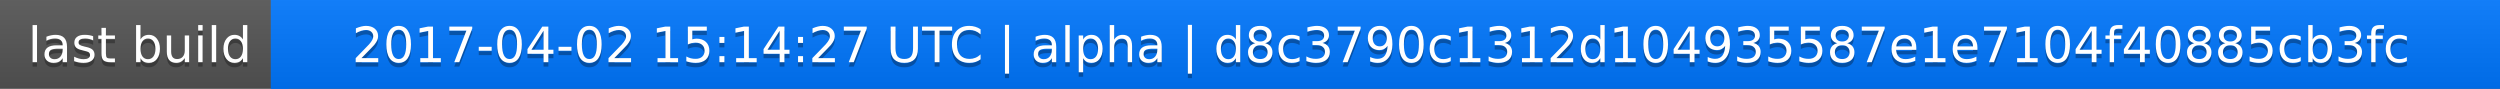
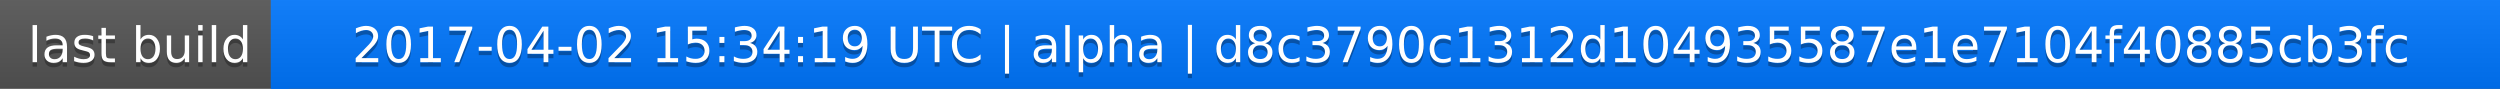
<svg xmlns="http://www.w3.org/2000/svg" width="563" height="20">
  <linearGradient id="a" x2="0" y2="100%">
    <stop offset="0" stop-color="#bbb" stop-opacity=".1" />
    <stop offset="1" stop-opacity=".1" />
  </linearGradient>
  <rect rx="0" width="563" height="20" fill="#555" />
  <rect rx="0" x="61" width="502" height="20" fill="#07f" />
  <path fill="#07f" d="M61 0h4v20h-4z" />
  <rect rx="0" width="563" height="20" fill="url(#a)" />
  <g fill="#fff" text-anchor="middle" font-family="DejaVu Sans,Verdana,Geneva,sans-serif" font-size="11">
    <text x="31.5" y="15" fill="#010101" fill-opacity=".3">last build</text>
    <text x="31.5" y="14">last build</text>
-     <text x="311" y="15" fill="#010101" fill-opacity=".3">2017-04-02 15:14:27 UTC | alpha | d8c3790c1312d104935587e1e7104f40885cb3fc</text>
-     <text x="311" y="14">2017-04-02 15:14:27 UTC | alpha | d8c3790c1312d104935587e1e7104f40885cb3fc</text>
+     <text x="311" y="15" fill="#010101" fill-opacity=".3">2017-04-02 15:34:19 UTC | alpha | d8c3790c1312d104935587e1e7104f40885cb3fc</text>
+     <text x="311" y="14">2017-04-02 15:34:19 UTC | alpha | d8c3790c1312d104935587e1e7104f40885cb3fc</text>
  </g>
</svg>
